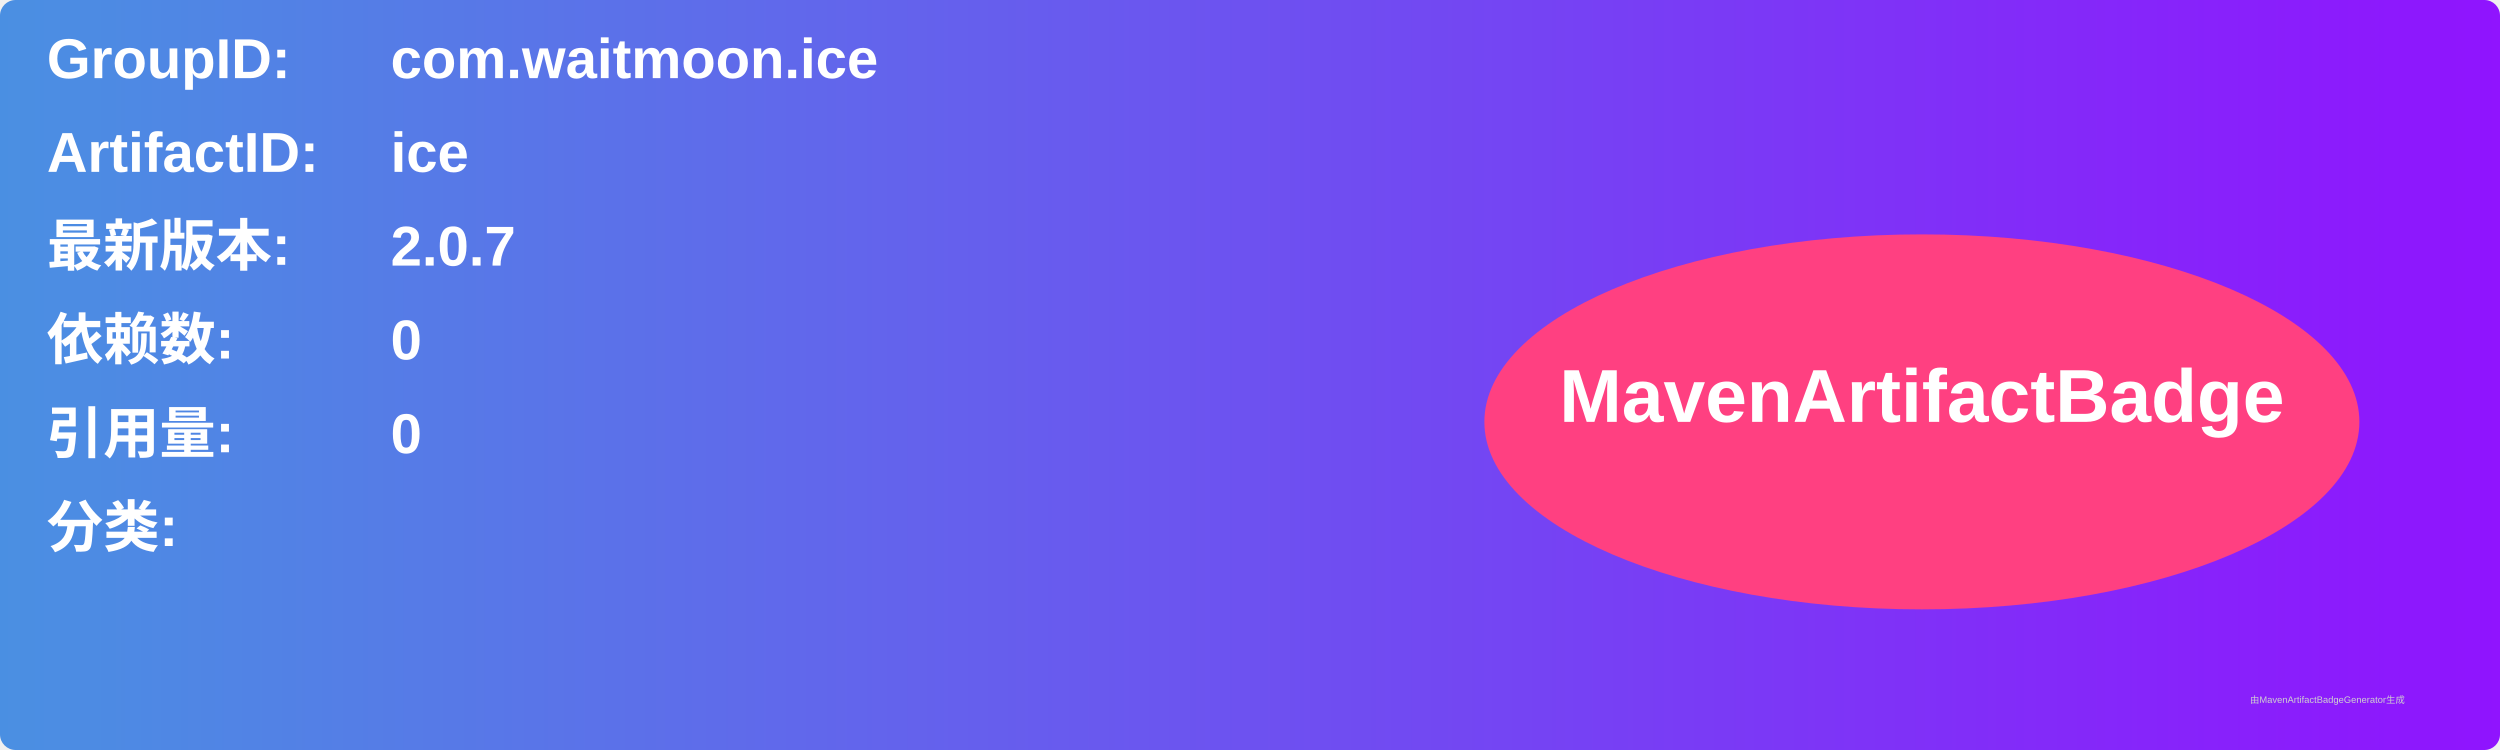
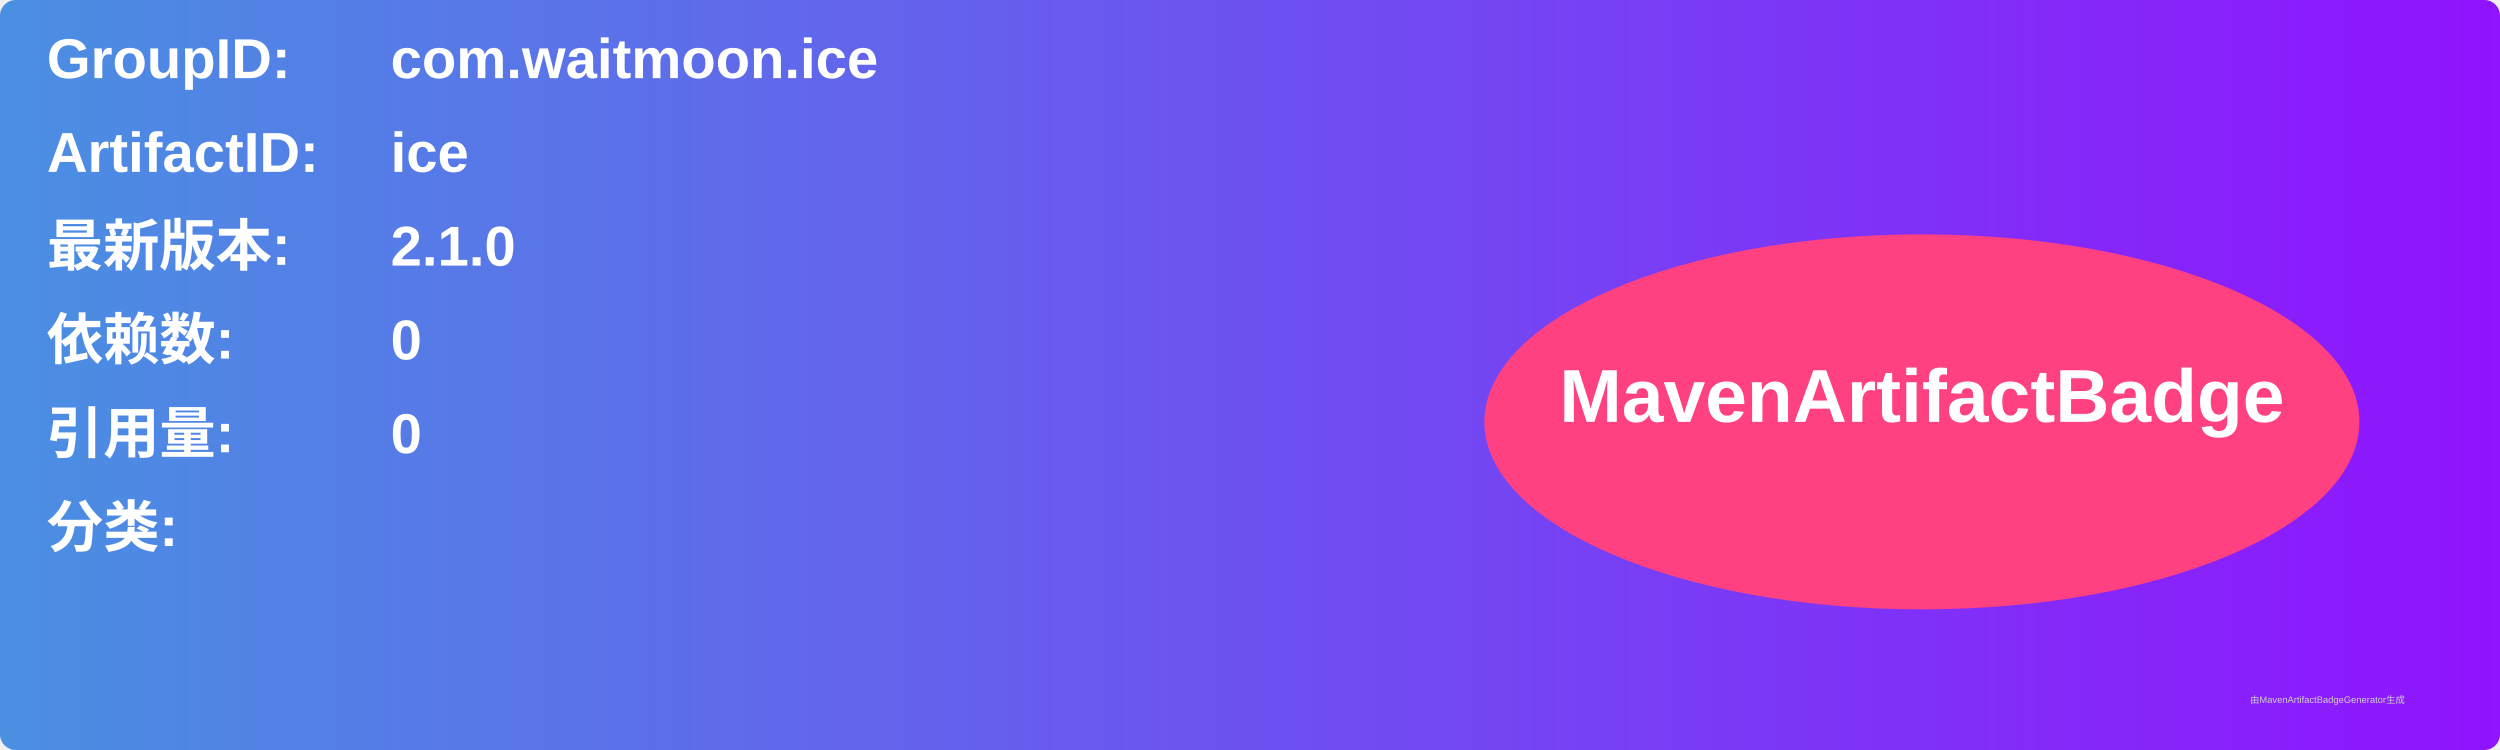
<svg xmlns="http://www.w3.org/2000/svg" width="800" height="240" viewBox="0 0 800 240">
  <linearGradient id="grad" x1="0%" y1="0%" x2="100%" y2="0%">
    <stop offset="0%" stop-color="#4a90e2" />
    <stop offset="100%" stop-color="#9013fe" />
  </linearGradient>
  <rect width="100%" height="100%" rx="5" ry="5" fill="url(#grad)" />
  <g transform="translate(15, 15)">
    <text x="0" y="10" font-family="Arial" font-size="18" fill="white" font-weight="bold" width="260">GroupID:</text>
    <text x="110" y="10" font-family="Arial" font-size="18" fill="white" font-weight="bold" width="460">com.waitmoon.ice</text>
    <text x="0" y="40" font-family="Arial" font-size="18" fill="white" font-weight="bold" width="260">ArtifactID:</text>
    <text x="110" y="40" font-family="Arial" font-size="18" fill="white" font-weight="bold" width="460">ice</text>
    <text x="0" y="70" font-family="Arial" font-size="18" fill="white" font-weight="bold">最新版本:</text>
    <text x="110" y="70" font-family="Arial" font-size="18" fill="white" font-weight="bold">
-       <tspan font-weight="bold">2.0.7</tspan>
+       <tspan font-weight="bold">2.1.0</tspan>
    </text>
    <text x="0" y="100" font-family="Arial" font-size="18" fill="white" font-weight="bold">依赖数: </text>
    <text x="110" y="100" font-family="Arial" font-size="18" fill="white">
      <tspan font-weight="bold">0</tspan>
    </text>
    <text x="0" y="130" font-family="Arial" font-size="18" fill="white" font-weight="bold">引用量: </text>
    <text x="110" y="130" font-family="Arial" font-size="18" fill="white">
      <tspan font-weight="bold">0</tspan>
    </text>
    <text x="0" y="160" font-family="Arial" font-size="18" fill="white" font-weight="bold">分类:</text>
    <text x="10" y="190" font-family="Arial" font-size="10" fill="white">
      <tspan font-weight="bold" />
    </text>
    <ellipse cx="600" cy="120" rx="140" ry="60" fill="#ff4081" />
    <text x="600" y="120" text-anchor="middle" font-family="Arial" font-size="24" fill="white" font-weight="bold">MavenArtifactBadge</text>
  </g>
  <text x="720" y="225" font-family="Arial" font-size="3" fill="#d0d0d0">由MavenArtifactBadgeGenerator生成</text>
</svg>
